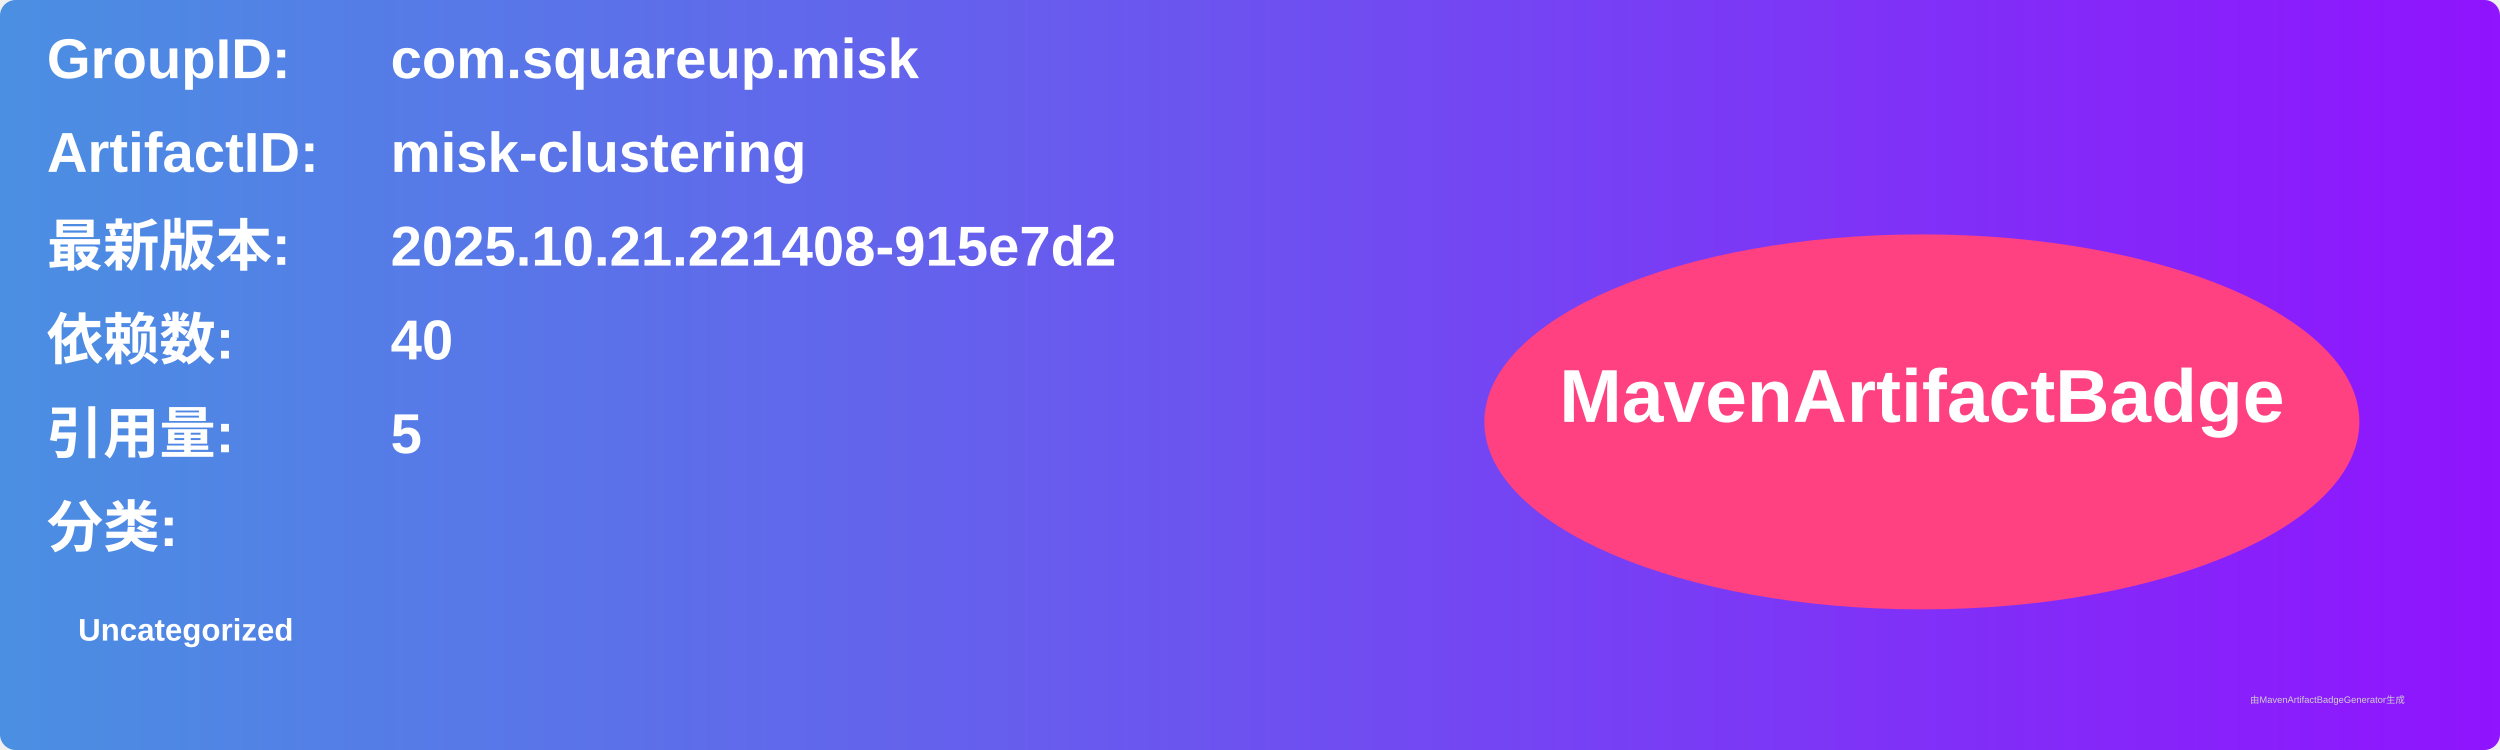
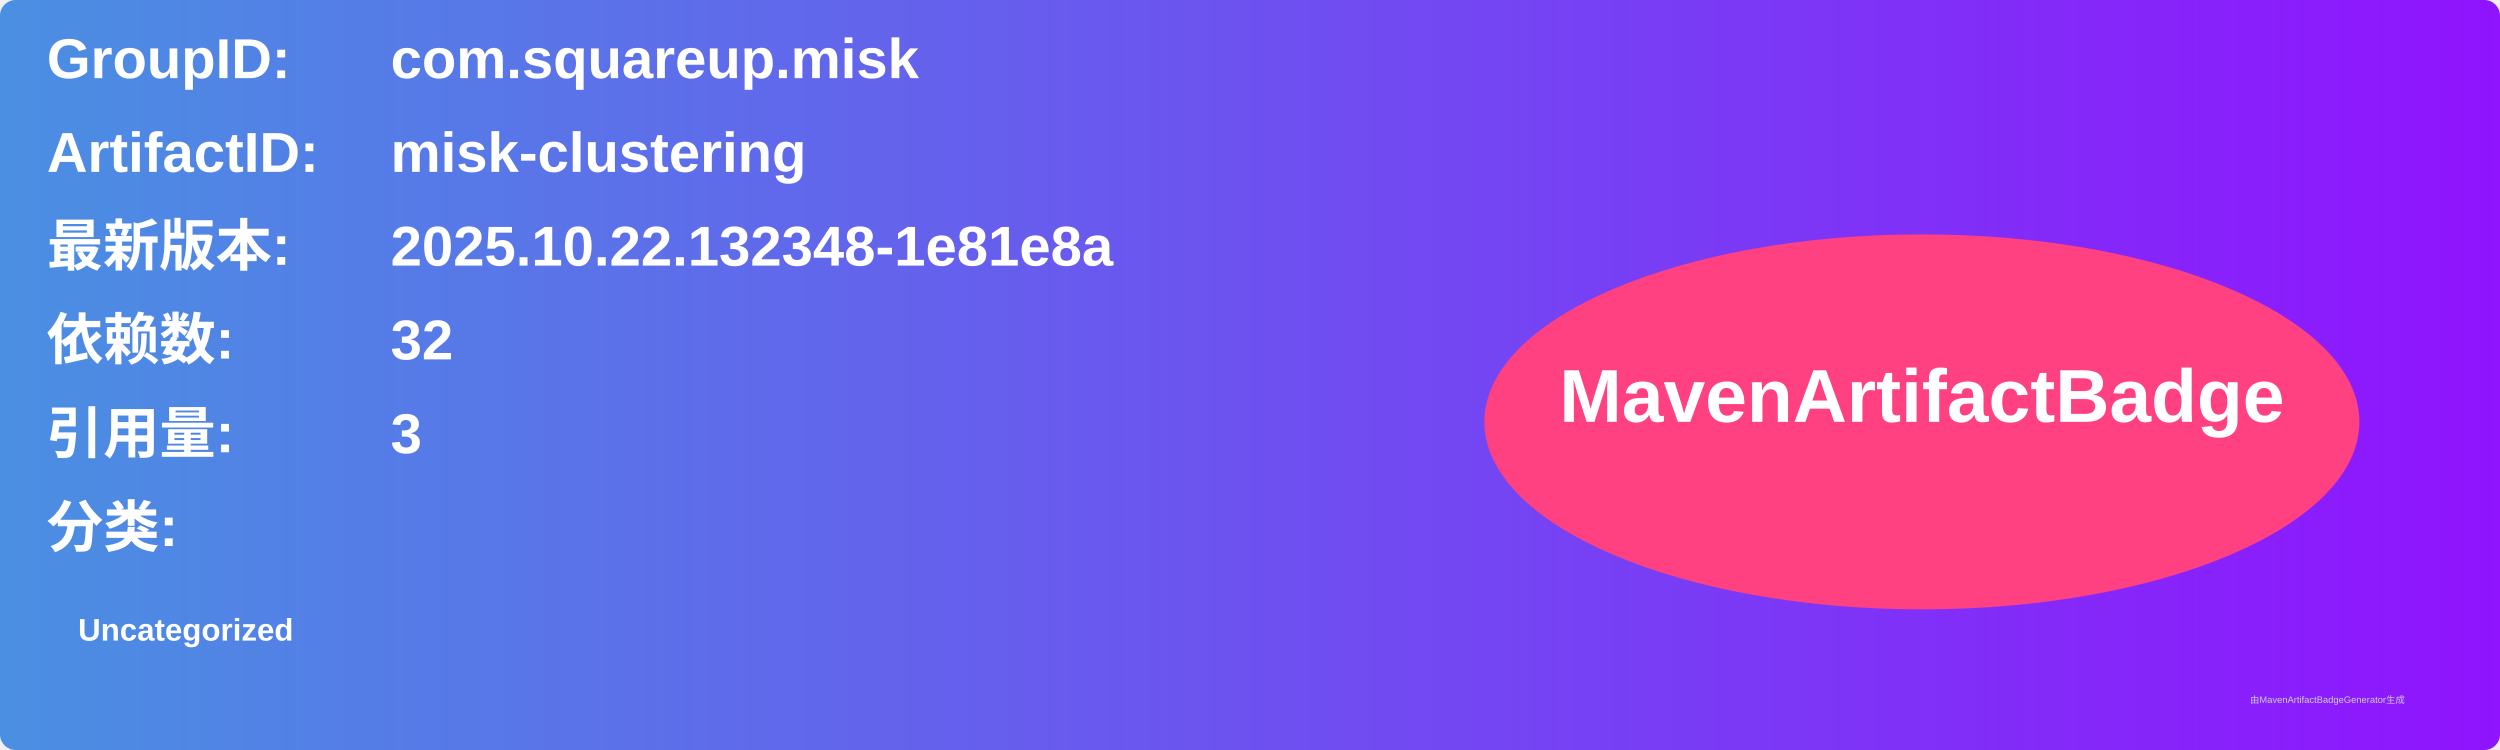
<svg xmlns="http://www.w3.org/2000/svg" width="800" height="240" viewBox="0 0 800 240">
  <linearGradient id="grad" x1="0%" y1="0%" x2="100%" y2="0%">
    <stop offset="0%" stop-color="#4a90e2" />
    <stop offset="100%" stop-color="#9013fe" />
  </linearGradient>
  <rect width="100%" height="100%" rx="5" ry="5" fill="url(#grad)" />
  <g transform="translate(15, 15)">
    <text x="0" y="10" font-family="Arial" font-size="18" fill="white" font-weight="bold" width="260">GroupID:</text>
    <text x="110" y="10" font-family="Arial" font-size="18" fill="white" font-weight="bold" width="460">com.squareup.misk</text>
    <text x="0" y="40" font-family="Arial" font-size="18" fill="white" font-weight="bold" width="260">ArtifactID:</text>
    <text x="110" y="40" font-family="Arial" font-size="18" fill="white" font-weight="bold" width="460">misk-clustering</text>
    <text x="0" y="70" font-family="Arial" font-size="18" fill="white" font-weight="bold">最新版本:</text>
    <text x="110" y="70" font-family="Arial" font-size="18" fill="white" font-weight="bold">
-       <tspan font-weight="bold">2025.10.21.221408-915e7d2</tspan>
+       <tspan font-weight="bold">2025.10.22.132348-1e81e8a</tspan>
    </text>
    <text x="0" y="100" font-family="Arial" font-size="18" fill="white" font-weight="bold">依赖数: </text>
    <text x="110" y="100" font-family="Arial" font-size="18" fill="white">
-       <tspan font-weight="bold">40</tspan>
+       <tspan font-weight="bold">32</tspan>
    </text>
    <text x="0" y="130" font-family="Arial" font-size="18" fill="white" font-weight="bold">引用量: </text>
    <text x="110" y="130" font-family="Arial" font-size="18" fill="white">
-       <tspan font-weight="bold">5</tspan>
+       <tspan font-weight="bold">3</tspan>
    </text>
    <text x="0" y="160" font-family="Arial" font-size="18" fill="white" font-weight="bold">分类:</text>
    <text x="10" y="190" font-family="Arial" font-size="10" fill="white">
      <tspan font-weight="bold">Uncategorized</tspan>
    </text>
    <ellipse cx="600" cy="120" rx="140" ry="60" fill="#ff4081" />
    <text x="600" y="120" text-anchor="middle" font-family="Arial" font-size="24" fill="white" font-weight="bold">MavenArtifactBadge</text>
  </g>
  <text x="720" y="225" font-family="Arial" font-size="3" fill="#d0d0d0">由MavenArtifactBadgeGenerator生成</text>
</svg>
